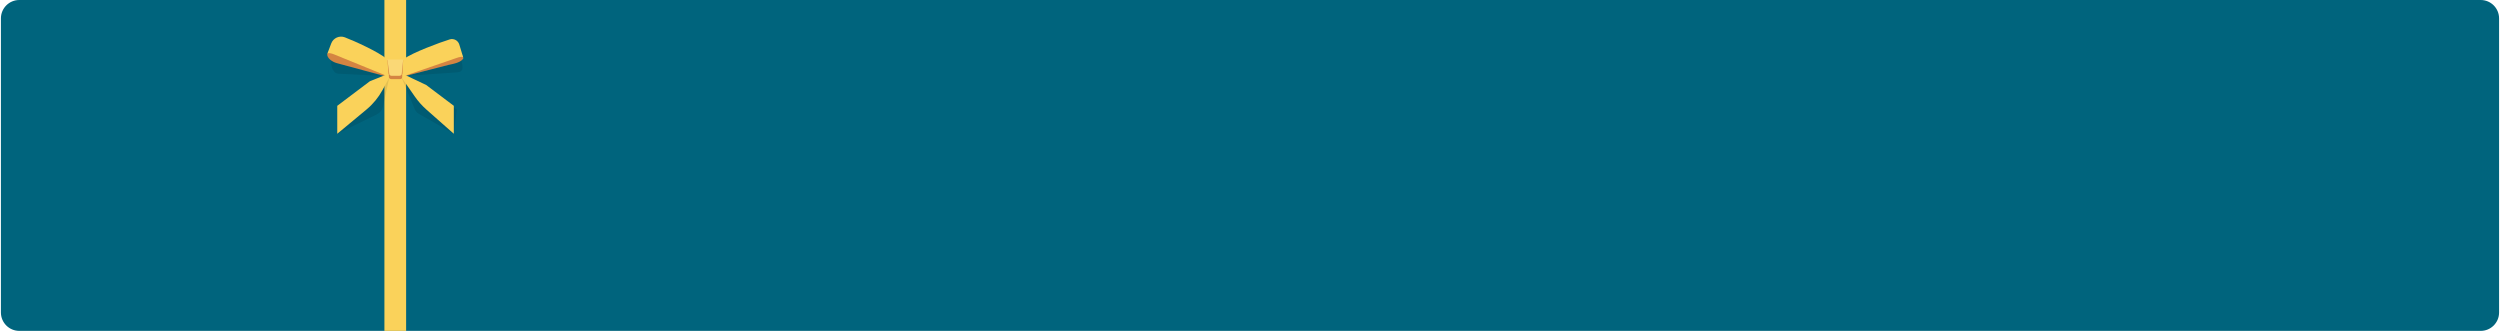
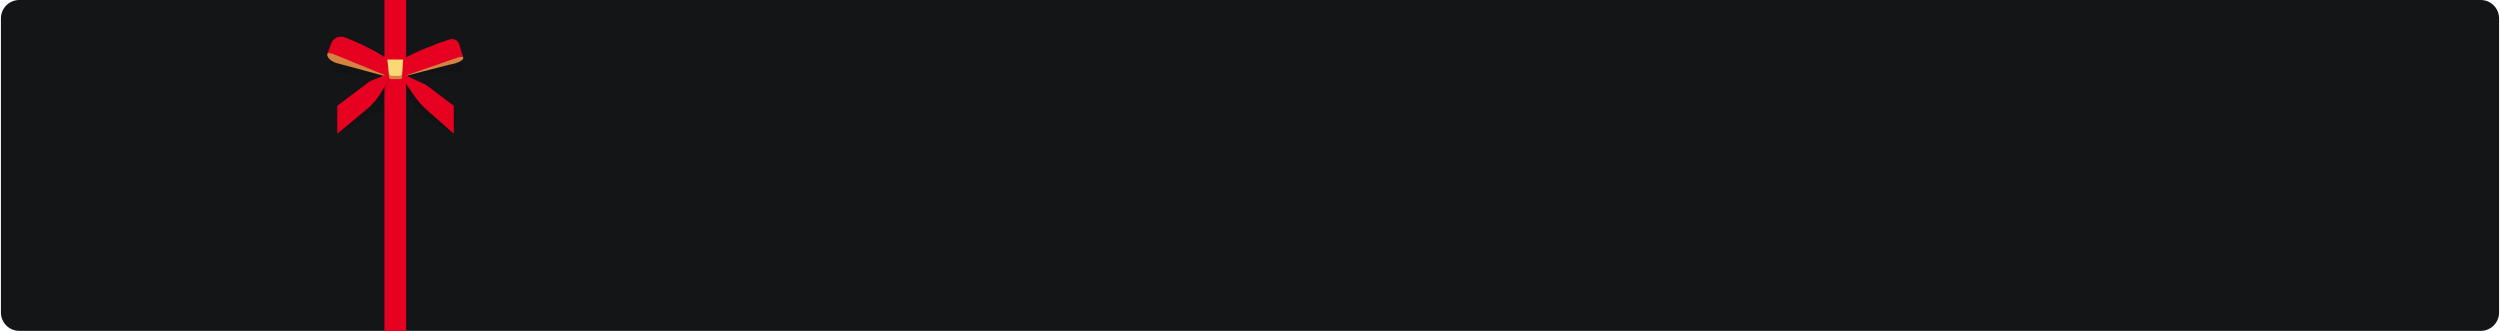
<svg xmlns="http://www.w3.org/2000/svg" width="1360" height="180" viewBox="0 0 1360 180" fill="none">
-   <rect x="0.5" width="1359" height="180" rx="10" fill="#00647D" />
-   <path d="M209.121 0V180H220.931V0H209.121Z" fill="#FAD25A" />
+   <rect x="0.5" width="1359" height="180" rx="10" fill="#141517" />
+   <path d="M209.121 0V180H220.931V0H209.121Z" fill="#E60121" />
  <g style="mix-blend-mode:multiply" opacity="0.09">
    <path d="M208.366 41.325L185.403 34.927L180.157 32.689V34.029C180.157 35.438 180.477 36.844 181.183 38.065C181.988 39.458 183.027 40.248 185.047 40.136L208.366 41.325Z" fill="black" />
  </g>
  <g style="mix-blend-mode:multiply" opacity="0.09">
    <path d="M221.299 41.224L248.816 39.347C253.062 38.985 251.292 35.197 251.116 32.924L248.067 33.034L245.782 34.927L221.301 41.224H221.299Z" fill="black" />
  </g>
  <path d="M181.882 22.912L213.71 34.946L211.096 41.872L183.173 34.325C180.725 33.664 177.778 31.578 178.013 29.388L181.88 22.912H181.882Z" fill="#D48442" />
-   <path d="M187.577 20.298C192.745 22.248 206.049 28.311 210.223 31.928L213.711 35.642L212.337 42.076L181.844 29.621C180.632 29.113 178.378 28.424 178.016 29.388H178.014L180.182 23.639C181.302 20.675 184.611 19.179 187.574 20.296L187.577 20.298Z" fill="#FAD25A" />
+   <path d="M187.577 20.298C192.745 22.248 206.049 28.311 210.223 31.928L213.711 35.642L212.337 42.076L181.844 29.621C180.632 29.113 178.378 28.424 178.016 29.388H178.014L180.182 23.639C181.302 20.675 184.611 19.179 187.574 20.296L187.577 20.298Z" fill="#E60121" />
  <path d="M248.661 24.869L216.123 34.824L218.283 41.902L244.054 35.284C246.539 34.781 251.179 33.942 252.101 31.58L248.661 24.869Z" fill="#D48442" />
-   <path d="M244.639 21.436C239.357 23.05 224.197 28.697 219.796 32.036L216.123 34.824L218.283 41.902L248.264 31.563C249.509 31.135 252.101 30.295 252.101 31.578L249.852 24.209C249.178 22.002 246.844 20.76 244.637 21.434L244.639 21.436Z" fill="#FAD25A" />
+   <path d="M244.639 21.436C239.357 23.05 224.197 28.697 219.796 32.036L216.123 34.824L218.283 41.902L248.264 31.563C249.509 31.135 252.101 30.295 252.101 31.578L249.852 24.209C249.178 22.002 246.844 20.76 244.637 21.434L244.639 21.436Z" fill="#E60121" />
  <path d="M219.319 32.691H210.768L211.457 41.745C211.514 42.489 212.135 43.066 212.881 43.066H217.655C218.308 43.066 218.846 42.553 218.878 41.9L219.319 32.693V32.691Z" fill="#D48442" />
  <path d="M219.33 32.392H210.761L211.787 40.299C211.855 40.827 212.374 41.226 212.991 41.226H217.312C217.956 41.226 218.492 40.802 218.548 40.252L219.332 32.394L219.33 32.392Z" fill="#FAD876" />
  <g style="mix-blend-mode:multiply" opacity="0.09">
    <path d="M183.463 72.78L205.071 62.181C206.748 61.358 207.954 59.813 208.349 57.988L211.56 43.063L210.772 40.867L201.663 48.213L183.923 61.581L183.463 72.778V72.78Z" fill="black" />
  </g>
-   <path d="M183.463 72.78L199.384 59.558C202.92 56.622 205.866 53.042 208.071 49.008L211.531 42.675L211.338 40.136L201.203 44.198L183.463 57.566V72.78Z" fill="#FAD25A" />
+   <path d="M183.463 72.78L199.384 59.558C202.92 56.622 205.866 53.042 208.071 49.008L211.531 42.675L211.338 40.136L201.203 44.198L183.463 57.566V72.78Z" fill="#E60121" />
  <g style="mix-blend-mode:multiply" opacity="0.09">
    <path d="M246.882 72.78L227.778 61.892C226.845 61.36 226.114 60.533 225.7 59.544L218.823 43.066L218.55 42.076L231.403 48.185L248.493 59.58L246.882 72.78Z" fill="black" />
  </g>
-   <path d="M246.882 72.78L232.032 59.662C229.622 57.534 227.476 55.123 225.638 52.484L218.814 42.675L219.007 40.136L231.86 46.245L246.88 57.563V72.778L246.882 72.78Z" fill="#FAD25A" />
+   <path d="M246.882 72.78L232.032 59.662C229.622 57.534 227.476 55.123 225.638 52.484L218.814 42.675L219.007 40.136L231.86 46.245L246.88 57.563V72.778L246.882 72.78Z" fill="#E60121" />
</svg>
